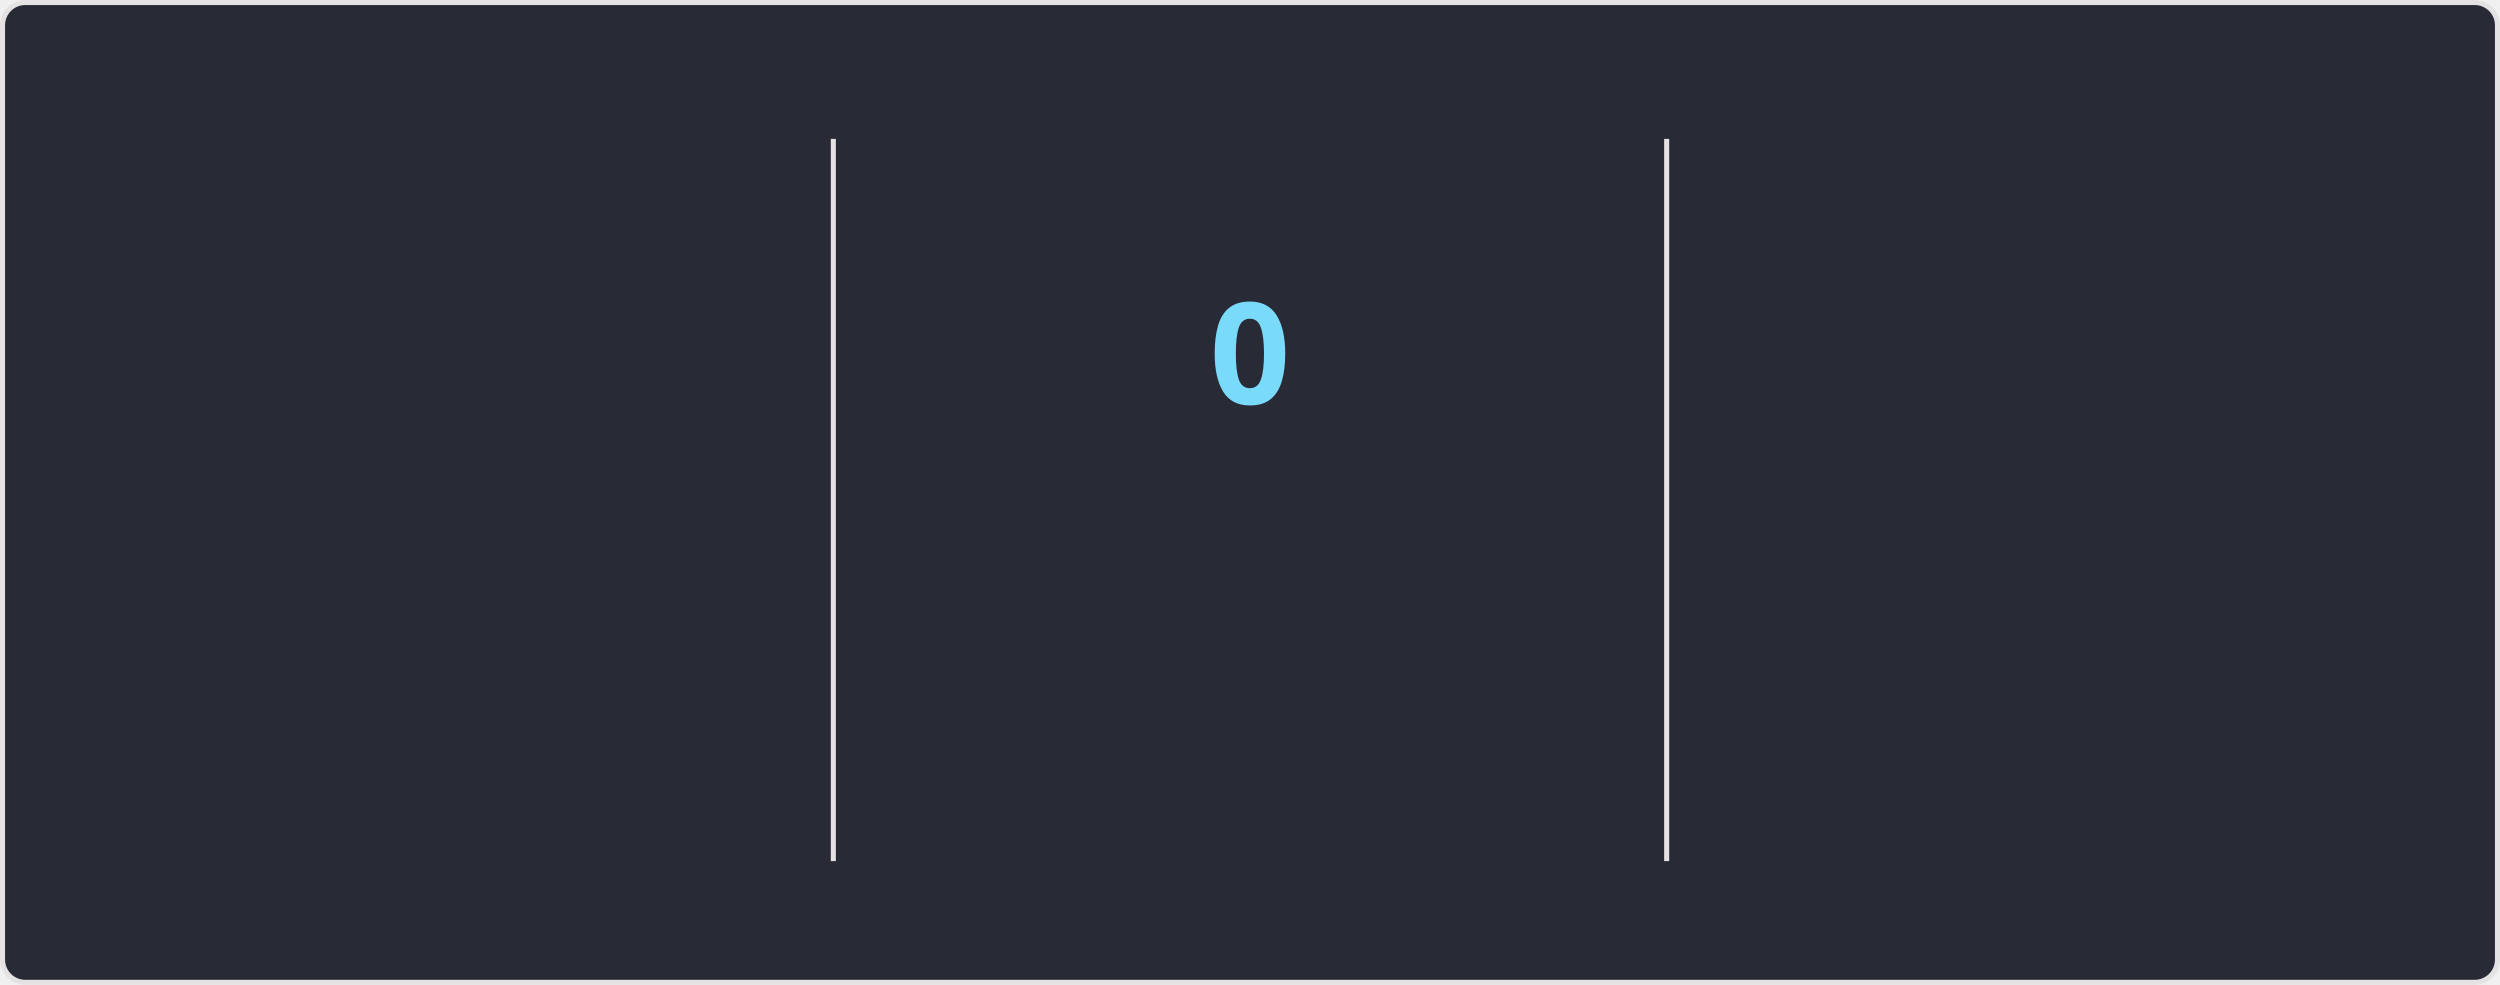
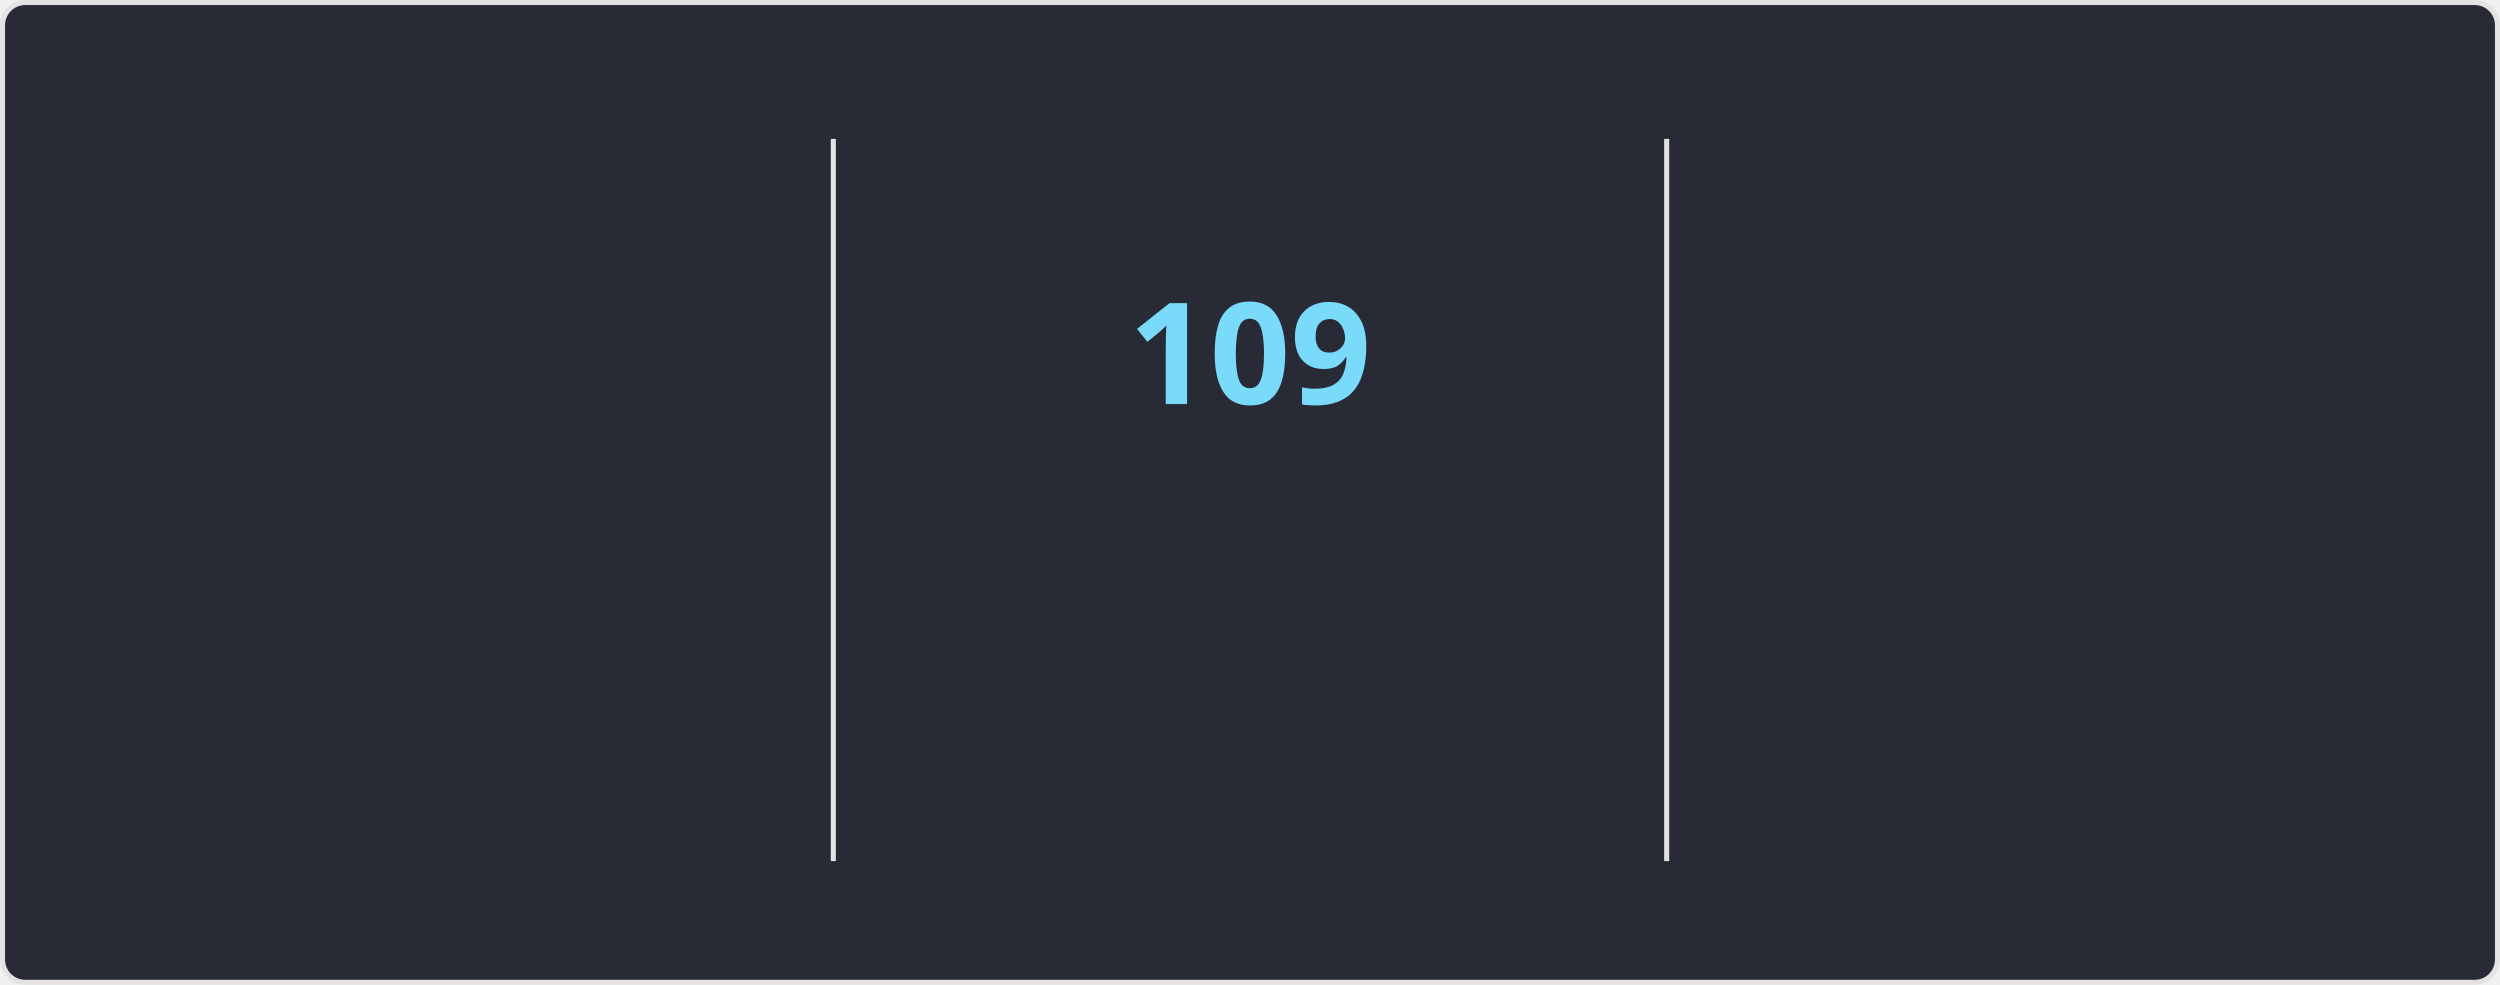
<svg xmlns="http://www.w3.org/2000/svg" style="isolation: isolate" viewBox="0 0 495 195" width="495px" height="195px" direction="ltr">
  <style>
    @keyframes currstreak {
      0% { font-size: 3px; opacity: 0.2; }
      80% { font-size: 34px; opacity: 1; }
      100% { font-size: 28px; opacity: 1; }
    }
    @keyframes fadein {
      0% { opacity: 0; }
      100% { opacity: 1; }
    }
    .big-number {
      font-family: "Segoe UI", Ubuntu, sans-serif;
      font-weight: 700;
      font-size: 28px;
      fill: #ff6e96;
    }
    .label {
      font-family: "Segoe UI", Ubuntu, sans-serif;
      font-weight: 400;
      font-size: 14px;
      fill: #ff6e96;
    }
    .range-text {
      font-family: "Segoe UI", Ubuntu, sans-serif;
      font-weight: 400;
      font-size: 12px;
      fill: #f8f8f2;
    }
    .current-streak-num {
      font-family: "Segoe UI", Ubuntu, sans-serif;
      font-weight: 700;
      font-size: 28px;
      fill: #79dafa;
    }</style>
  <defs>
    <clipPath id="outer_rectangle">
      <rect width="495" height="195" rx="4.5" />
    </clipPath>
    <mask id="mask_out_ring_behind_fire">
      <rect width="495" height="195" fill="white" />
      <ellipse id="mask-ellipse" cx="247.5" cy="32" rx="13" ry="18" fill="black" />
    </mask>
  </defs>
  <g clip-path="url(#outer_rectangle)">
    <g style="isolation: isolate">
      <rect fill="#282a36" rx="4.5" x="0.5" y="0.5" width="494" height="194" stroke="#e4e2e2" />
    </g>
    <g style="isolation: isolate">
      <line x1="165" y1="28" x2="165" y2="170" vector-effect="non-scaling-stroke" stroke-width="1" stroke="#e4e2e2" stroke-linejoin="miter" stroke-linecap="square" stroke-miterlimit="3" />
      <line x1="330" y1="28" x2="330" y2="170" vector-effect="non-scaling-stroke" stroke-width="1" stroke="#e4e2e2" stroke-linejoin="miter" stroke-linecap="square" stroke-miterlimit="3" />
    </g>
    <g style="isolation: isolate">
      <g transform="translate(82.5, 48)">
        <text x="0" y="32" stroke-width="0" text-anchor="middle" class="big-number" style="opacity: 0; animation: fadein 0.5s linear forwards 0.6s">
            7.3K
          </text>
      </g>
      <g transform="translate(82.5, 84)">
        <text x="0" y="32" stroke-width="0" text-anchor="middle" class="label" style="opacity: 0; animation: fadein 0.5s linear forwards 0.7s">
            Total Contributions
          </text>
      </g>
      <g transform="translate(82.5, 114)">
        <text x="0" y="32" stroke-width="0" text-anchor="middle" class="range-text" style="opacity: 0; animation: fadein 0.5s linear forwards 0.8s">
            Oct 26 - Present
          </text>
      </g>
    </g>
    <g style="isolation: isolate">
      <g mask="url(#mask_out_ring_behind_fire)">
        <circle cx="247.5" cy="71" r="40" fill="none" stroke="#ff6e96" stroke-width="5" style="opacity: 0; animation: fadein 0.5s linear forwards 0.4s" />
      </g>
      <g transform="translate(247.5, 19.5)" stroke-opacity="0" style="opacity: 0; animation: fadein 0.5s linear forwards 0.6s">
        <path d="M -12 -0.5 L 15 -0.5 L 15 23.5 L -12 23.5 L -12 -0.5 Z" fill="none" />
        <path d="M 1.5 0.67 C 1.5 0.67 2.24 3.32 2.24 5.47 C 2.24 7.53 0.89 9.2 -1.17 9.2 C -3.23 9.2 -4.79 7.53 -4.79 5.47 L -4.76 5.11 C -6.78 7.51 -8 10.62 -8 13.99 C -8 18.41 -4.42 22 0 22 C 4.42 22 8 18.41 8 13.99 C 8 8.6 5.41 3.79 1.5 0.67 Z M -0.29 19 C -2.07 19 -3.51 17.6 -3.51 15.86 C -3.51 14.24 -2.46 13.1 -0.7 12.74 C 1.07 12.38 2.9 11.53 3.92 10.16 C 4.31 11.45 4.51 12.81 4.51 14.2 C 4.51 16.85 2.36 19 -0.29 19 Z" fill="#ff6e96" stroke-opacity="0" />
      </g>
      <g transform="translate(247.5, 48)">
        <text x="0" y="32" stroke-width="0" text-anchor="middle" class="current-streak-num" style="animation: currstreak 0.6s linear forwards">
-             0
+             109
          </text>
      </g>
      <g transform="translate(247.5, 108)">
        <text x="0" y="32" stroke-width="0" text-anchor="middle" class="label" style="opacity: 0; animation: fadein 0.5s linear forwards 0.9s">
            Current Streak
          </text>
      </g>
      <g transform="translate(247.5, 145)">
        <text x="0" y="21" stroke-width="0" text-anchor="middle" class="range-text" style="opacity: 0; animation: fadein 0.5s linear forwards 0.9s">
-             0 days
+             Jul 12 - Oct 28
          </text>
      </g>
    </g>
    <g style="isolation: isolate">
      <g transform="translate(412.5, 48)">
        <text x="0" y="32" stroke-width="0" text-anchor="middle" class="big-number" style="opacity: 0; animation: fadein 0.5s linear forwards 1.2s">
-             108
+             109
          </text>
      </g>
      <g transform="translate(412.5, 84)">
        <text x="0" y="32" stroke-width="0" text-anchor="middle" class="label" style="opacity: 0; animation: fadein 0.5s linear forwards 1.3s">
            Longest Streak
          </text>
      </g>
      <g transform="translate(412.5, 114)">
        <text x="0" y="32" stroke-width="0" text-anchor="middle" class="range-text" style="opacity: 0; animation: fadein 0.5s linear forwards 1.4s">
-             Jul 12 - Oct 27
+             Jul 12 - Oct 28
          </text>
      </g>
    </g>
  </g>
</svg>
